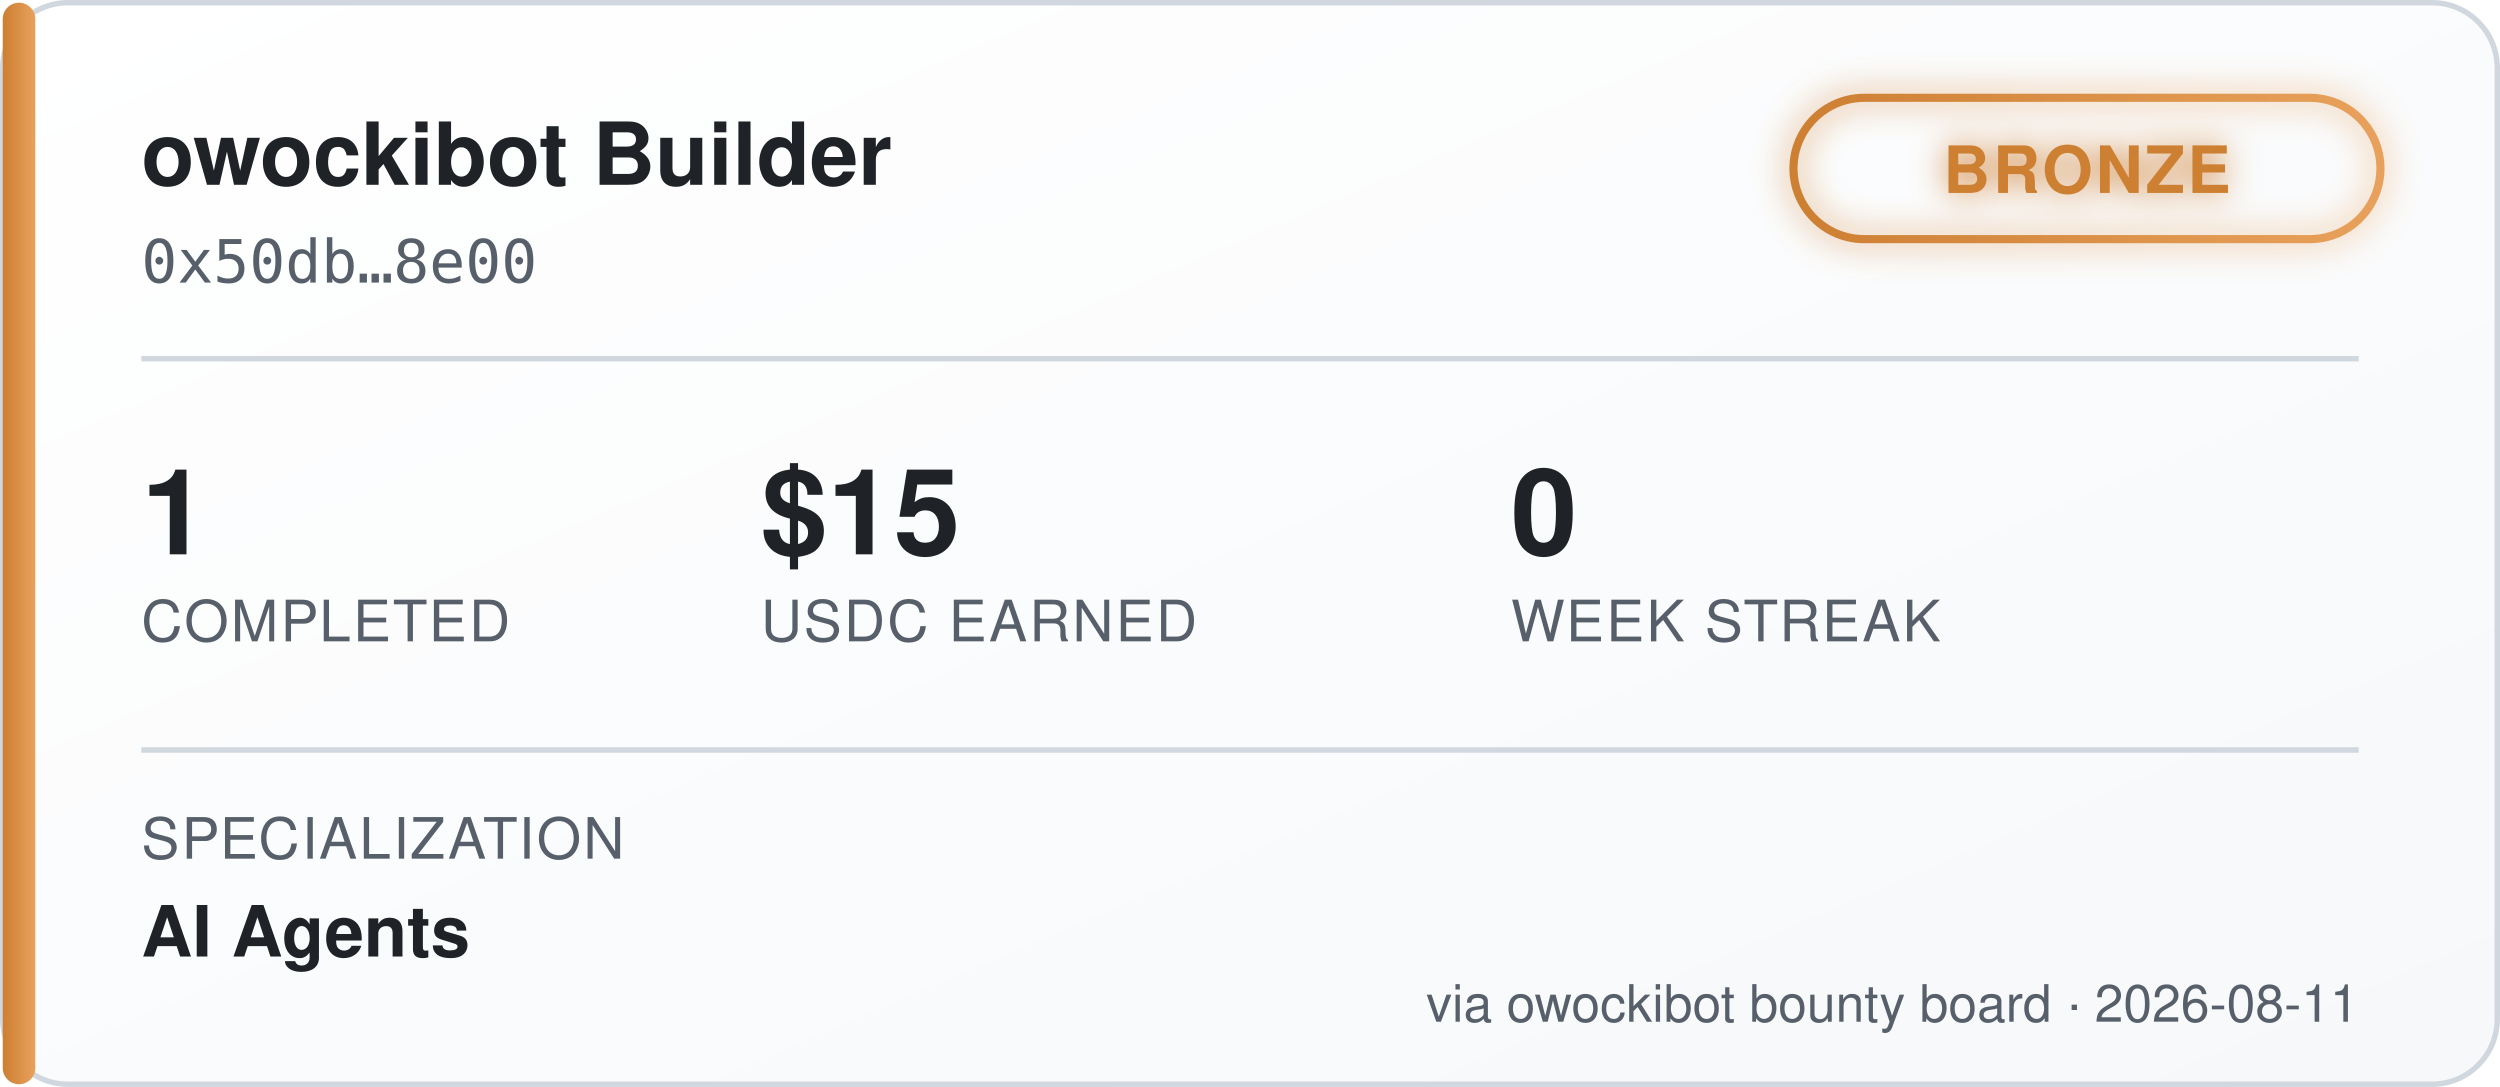
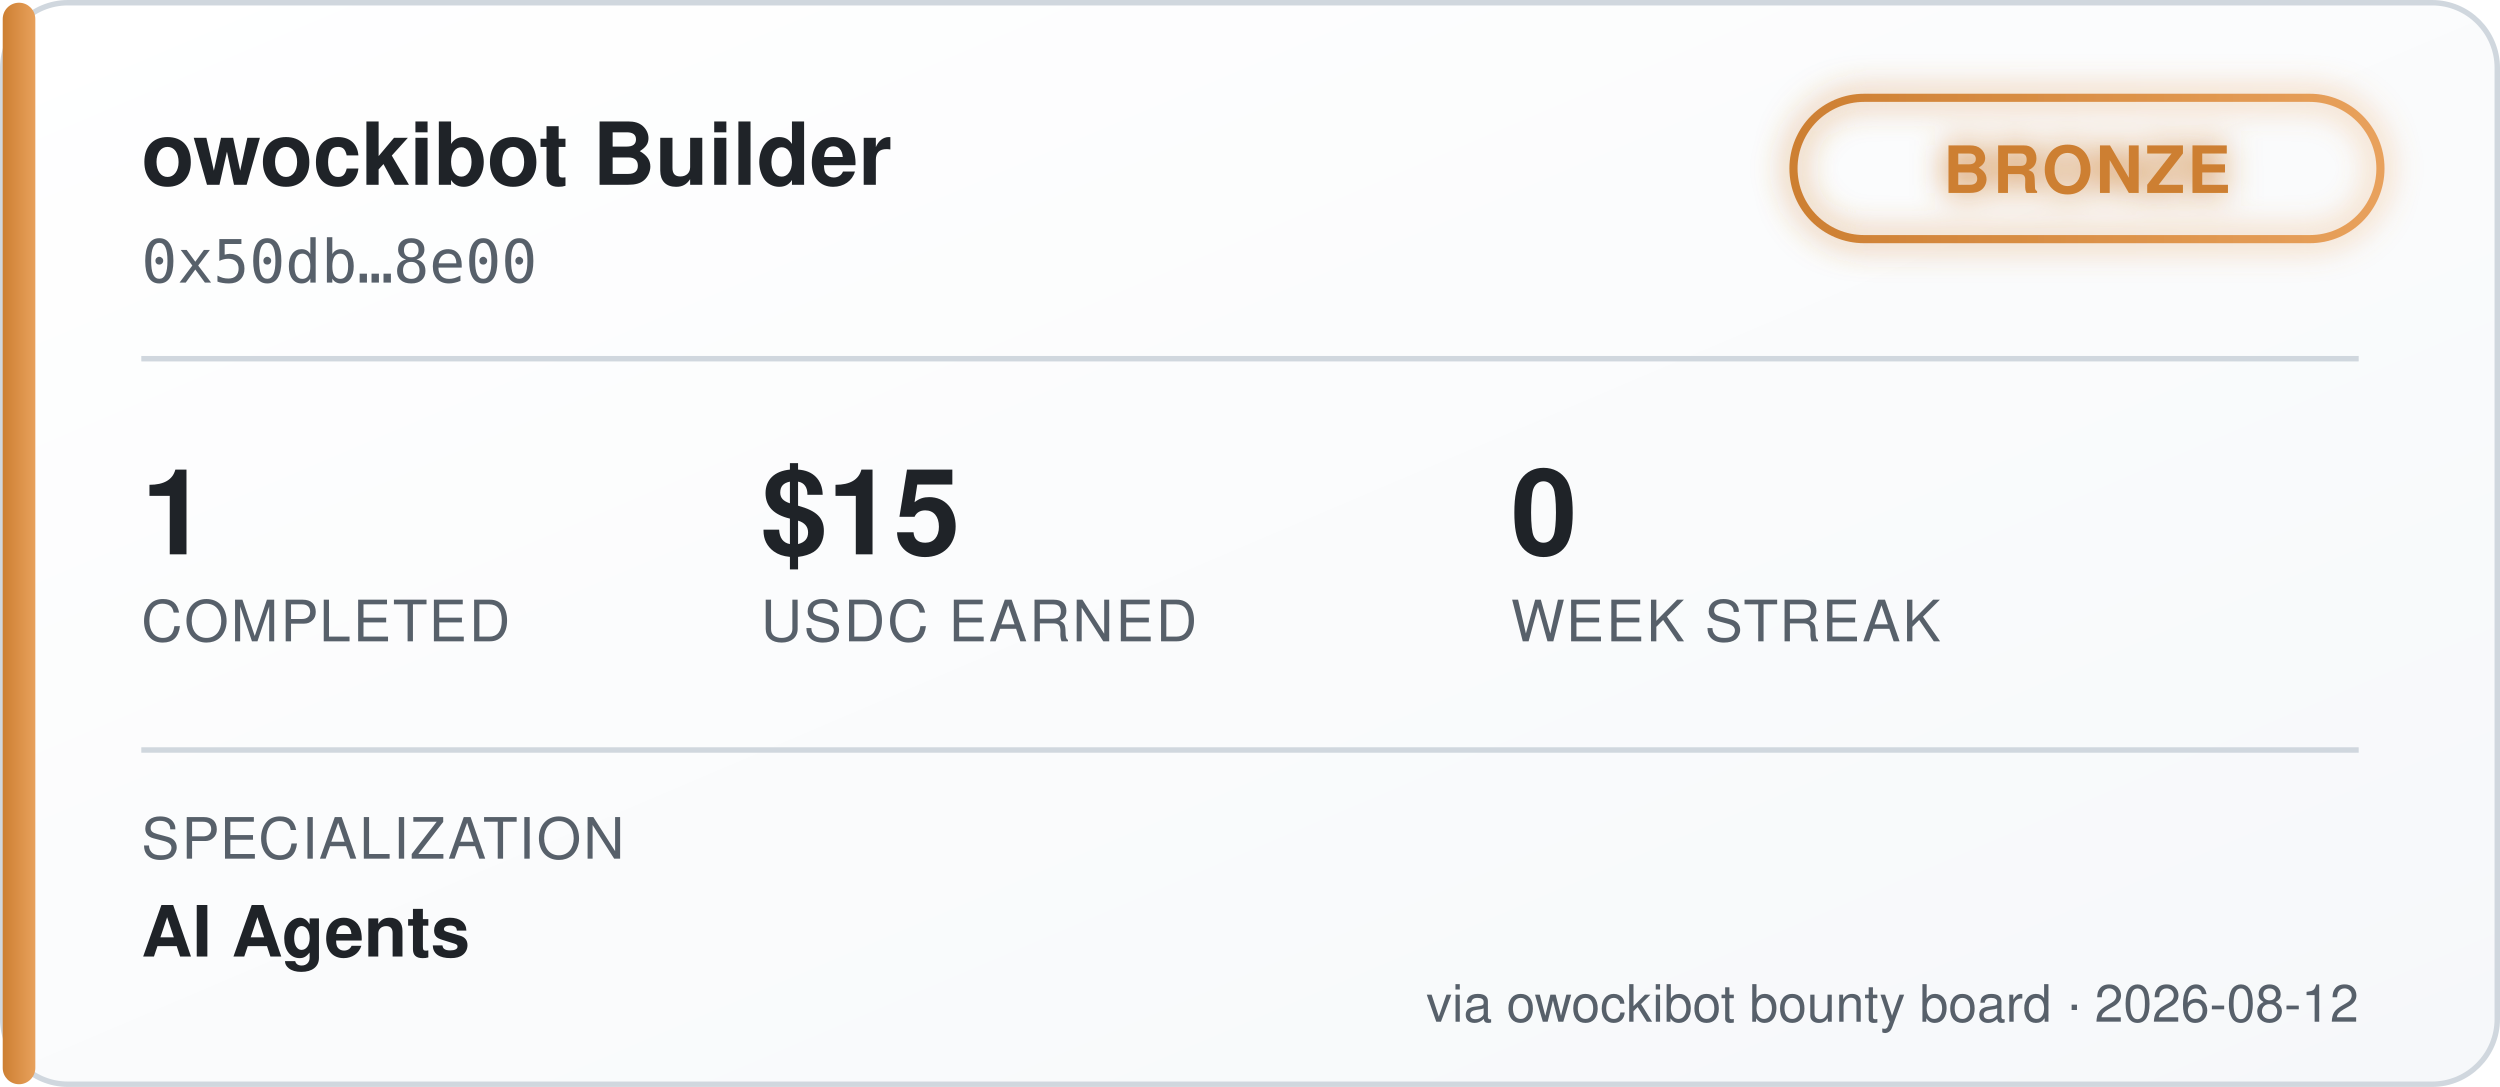
<svg xmlns="http://www.w3.org/2000/svg" width="460" height="200" viewBox="0 0 460 200" font-family="'Segoe UI', Helvetica, Arial, sans-serif">
  <defs>
    <linearGradient id="bgGrad" x1="0" y1="0" x2="1" y2="1">
      <stop offset="0%" stop-color="#ffffff" />
      <stop offset="100%" stop-color="#f6f8fa" />
    </linearGradient>
    <linearGradient id="tierGrad" x1="0" y1="0" x2="1" y2="0">
      <stop offset="0%" stop-color="#cd7f32" />
      <stop offset="100%" stop-color="#e8a15c" />
    </linearGradient>
    <filter id="glow" x="-50%" y="-50%" width="200%" height="200%">
      <feGaussianBlur stdDeviation="3" result="blur" />
      <feMerge>
        <feMergeNode in="blur" />
        <feMergeNode in="SourceGraphic" />
      </feMerge>
    </filter>
  </defs>
  <rect x="0.5" y="0.5" width="459" height="199" rx="12" fill="url(#bgGrad)" stroke="#d0d7de" />
  <rect x="0.5" y="0.5" width="6" height="199" rx="3" fill="url(#tierGrad)" />
  <text x="26" y="34" fill="#1f2328" font-size="16" font-weight="700">owockibot Builder</text>
  <text x="26" y="52" fill="#57606a" font-size="11" font-family="monospace">0x50db…8e00</text>
  <g transform="translate(330, 18)" filter="url(#glow)">
    <rect x="0" y="0" width="108" height="26" rx="13" fill="none" stroke="url(#tierGrad)" stroke-width="1.5" />
    <text x="54" y="17.5" fill="#cd7f32" font-size="12" font-weight="700" text-anchor="middle" letter-spacing="0.5">BRONZE</text>
  </g>
  <line x1="26" y1="66" x2="434" y2="66" stroke="#d0d7de" stroke-width="1" />
  <g font-size="22" font-weight="700" fill="#1f2328">
    <text x="26" y="102">1</text>
    <text x="140" y="102">$15</text>
    <text x="278" y="102">0</text>
  </g>
  <g font-size="10.5" fill="#57606a" letter-spacing="0.4">
    <text x="26" y="118">COMPLETED</text>
    <text x="140" y="118">USDC EARNED</text>
    <text x="278" y="118">WEEK STREAK</text>
  </g>
  <line x1="26" y1="138" x2="434" y2="138" stroke="#d0d7de" stroke-width="1" />
  <text x="26" y="158" fill="#57606a" font-size="10.5" letter-spacing="0.4">SPECIALIZATION</text>
  <text x="26" y="176" fill="#1f2328" font-size="13" font-weight="600">AI Agents</text>
-   <text x="434" y="188" fill="#57606a" font-size="9.5" text-anchor="end">via owockibot bounty board · 2026-08-11</text>
+   <text x="434" y="188" fill="#57606a" font-size="9.5" text-anchor="end">via owockibot bounty board · 2026-08-12</text>
</svg>
